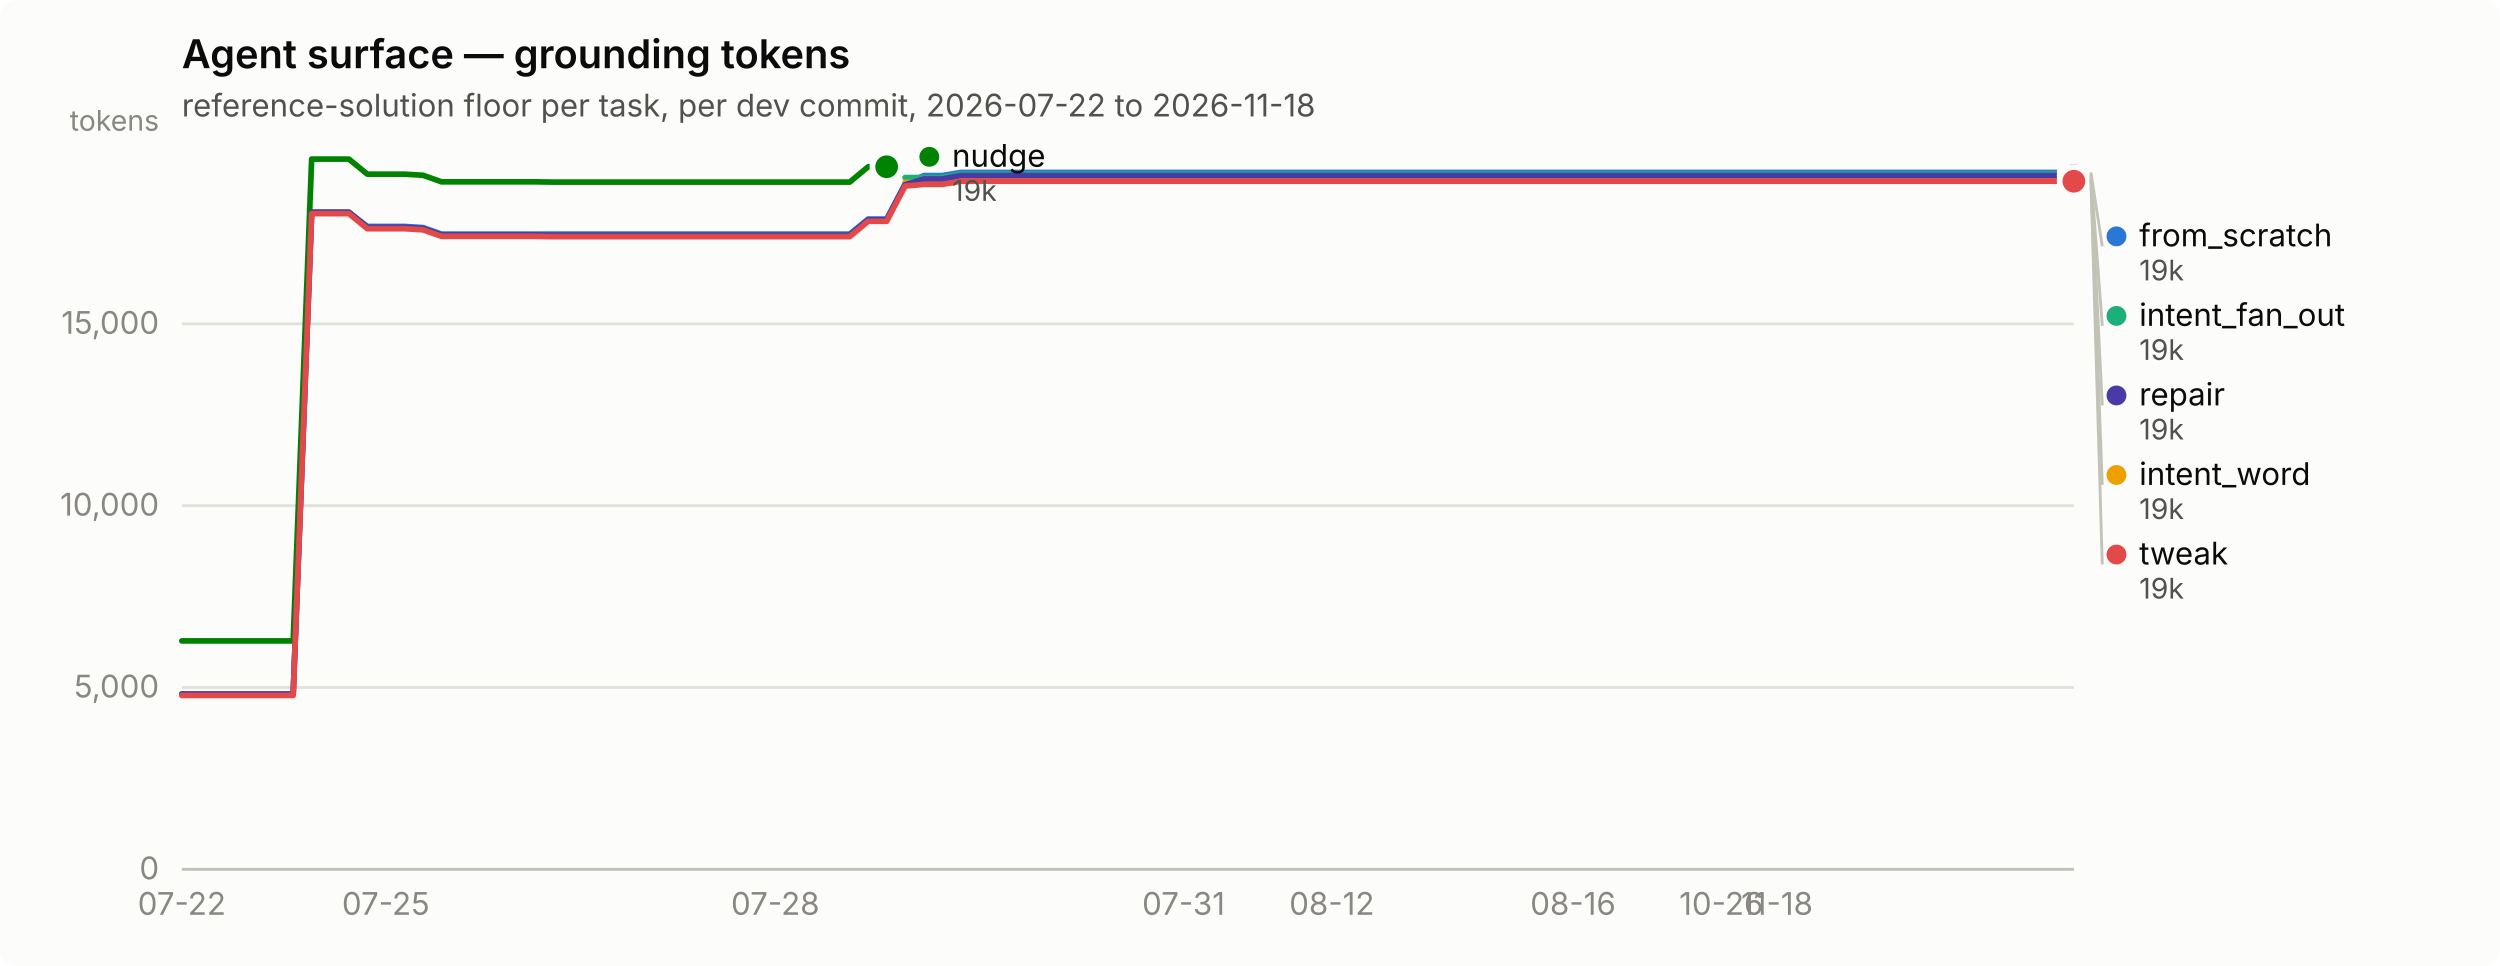
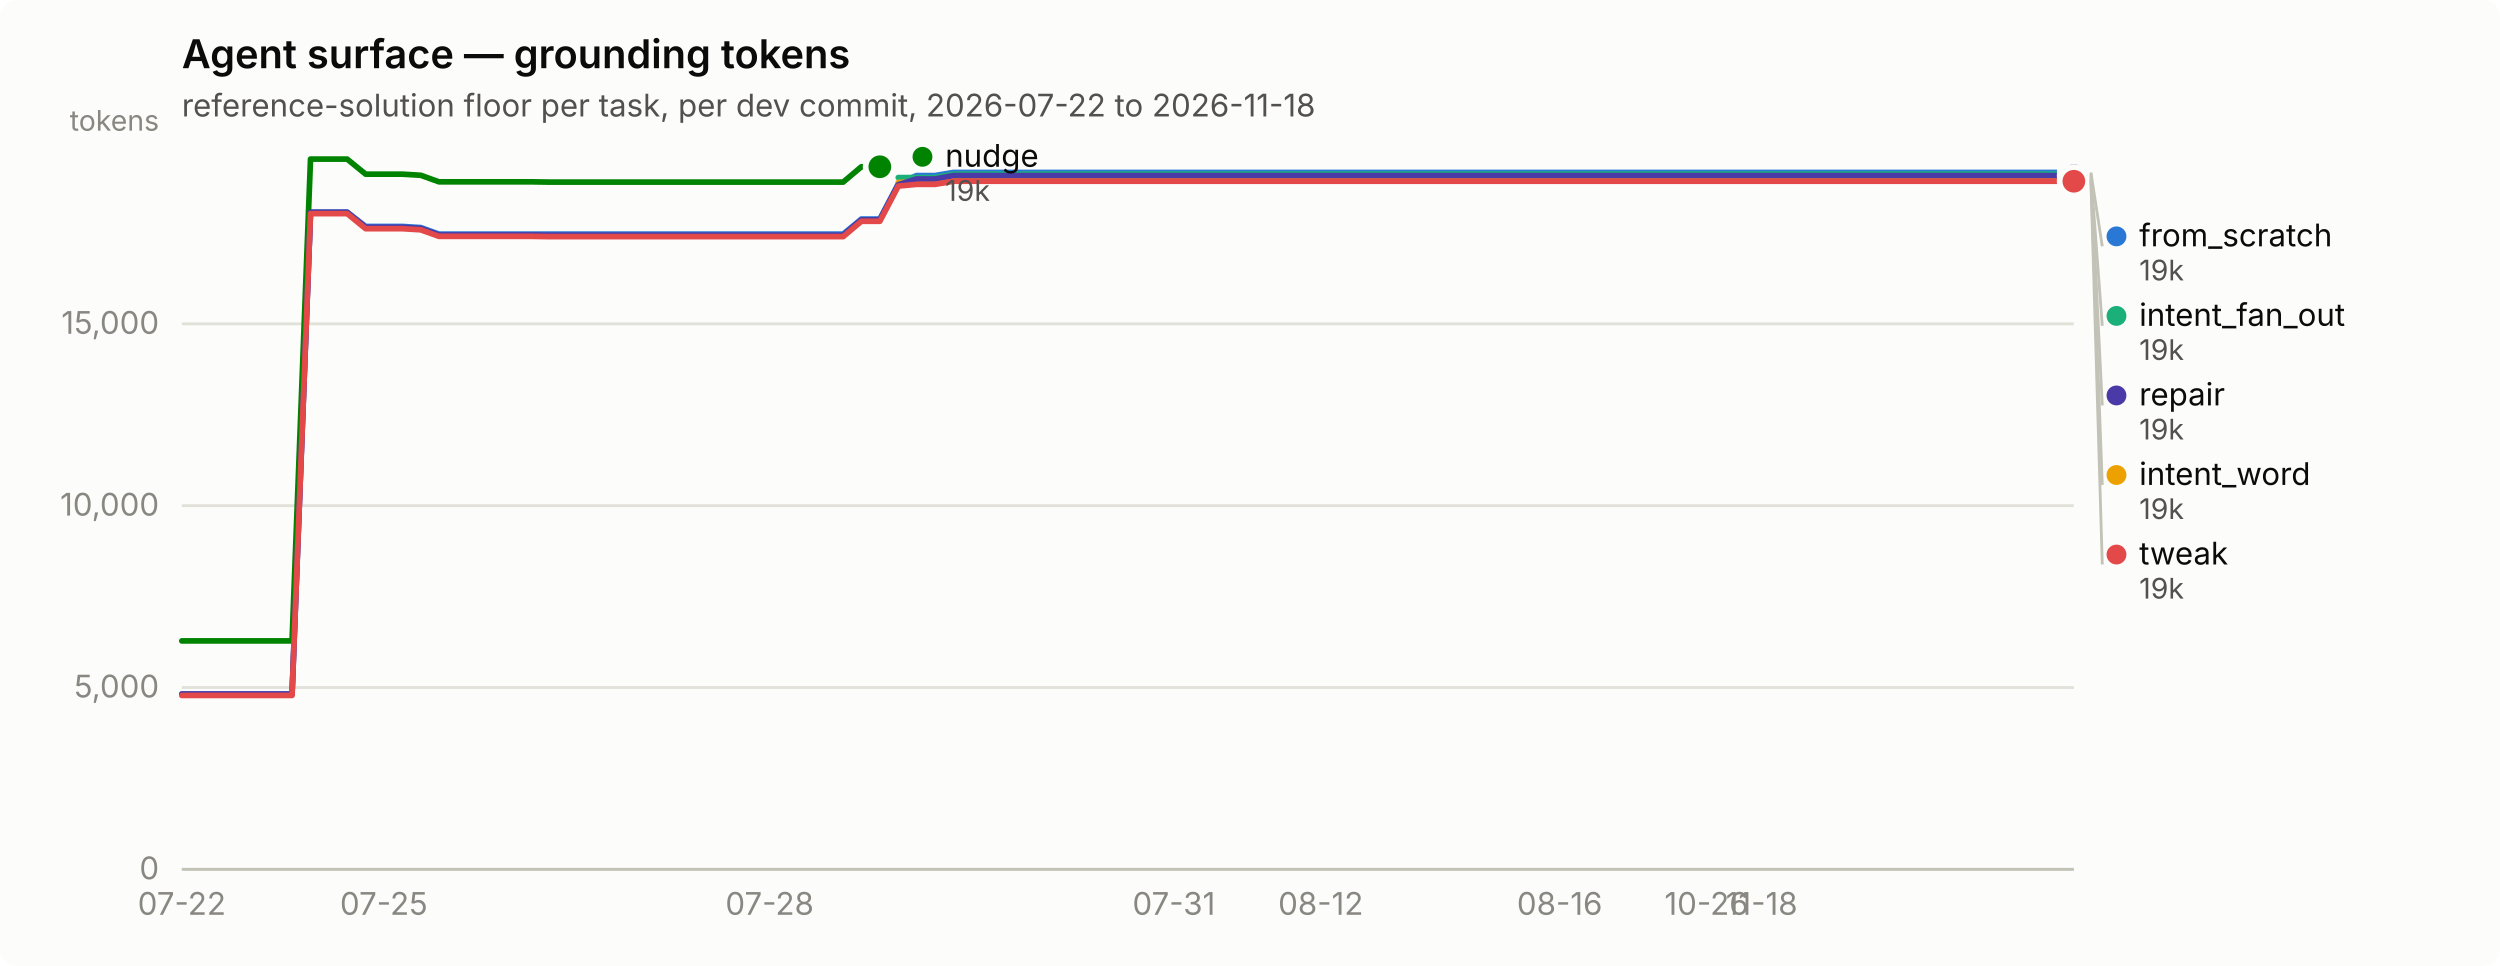
<svg xmlns="http://www.w3.org/2000/svg" width="880" height="340" viewBox="0 0 880 340" role="img" aria-label="Agent surface — grounding tokens">
  <rect width="880" height="340" rx="6" fill="#fcfcfb" />
  <text x="64" y="24" font-family="system-ui, -apple-system, &quot;Segoe UI&quot;, sans-serif" font-size="14" font-weight="600" fill="#0b0b0b">Agent surface — grounding tokens</text>
  <text x="64" y="41" font-family="system-ui, -apple-system, &quot;Segoe UI&quot;, sans-serif" font-size="11" fill="#52514e">reference-solution floor per task, per dev commit, 2026-07-22 to 2026-11-18</text>
  <line x1="64" y1="306.0" x2="730" y2="306.0" stroke="#e1e0d9" stroke-width="1" />
  <text x="56" y="309.5" text-anchor="end" font-family="system-ui, -apple-system, &quot;Segoe UI&quot;, sans-serif" font-size="11" style="font-variant-numeric: tabular-nums" fill="#898781">0</text>
  <line x1="64" y1="242.0" x2="730" y2="242.0" stroke="#e1e0d9" stroke-width="1" />
  <text x="56" y="245.5" text-anchor="end" font-family="system-ui, -apple-system, &quot;Segoe UI&quot;, sans-serif" font-size="11" style="font-variant-numeric: tabular-nums" fill="#898781">5,000</text>
  <line x1="64" y1="178.0" x2="730" y2="178.0" stroke="#e1e0d9" stroke-width="1" />
  <text x="56" y="181.5" text-anchor="end" font-family="system-ui, -apple-system, &quot;Segoe UI&quot;, sans-serif" font-size="11" style="font-variant-numeric: tabular-nums" fill="#898781">10,000</text>
  <line x1="64" y1="114.0" x2="730" y2="114.0" stroke="#e1e0d9" stroke-width="1" />
  <text x="56" y="117.5" text-anchor="end" font-family="system-ui, -apple-system, &quot;Segoe UI&quot;, sans-serif" font-size="11" style="font-variant-numeric: tabular-nums" fill="#898781">15,000</text>
  <text x="56" y="46" text-anchor="end" font-family="system-ui, -apple-system, &quot;Segoe UI&quot;, sans-serif" font-size="10" fill="#898781">tokens</text>
  <line x1="64" y1="306" x2="730" y2="306" stroke="#c3c2b7" stroke-width="1" />
  <text x="64.0" y="322" text-anchor="middle" font-family="system-ui, -apple-system, &quot;Segoe UI&quot;, sans-serif" font-size="11" style="font-variant-numeric: tabular-nums" fill="#898781">07-22</text>
-   <text x="135.8" y="322" text-anchor="middle" font-family="system-ui, -apple-system, &quot;Segoe UI&quot;, sans-serif" font-size="11" style="font-variant-numeric: tabular-nums" fill="#898781">07-25</text>
-   <text x="272.9" y="322" text-anchor="middle" font-family="system-ui, -apple-system, &quot;Segoe UI&quot;, sans-serif" font-size="11" style="font-variant-numeric: tabular-nums" fill="#898781">07-28</text>
-   <text x="416.6" y="322" text-anchor="middle" font-family="system-ui, -apple-system, &quot;Segoe UI&quot;, sans-serif" font-size="11" style="font-variant-numeric: tabular-nums" fill="#898781">07-31</text>
-   <text x="468.8" y="322" text-anchor="middle" font-family="system-ui, -apple-system, &quot;Segoe UI&quot;, sans-serif" font-size="11" style="font-variant-numeric: tabular-nums" fill="#898781">08-12</text>
-   <text x="553.7" y="322" text-anchor="middle" font-family="system-ui, -apple-system, &quot;Segoe UI&quot;, sans-serif" font-size="11" style="font-variant-numeric: tabular-nums" fill="#898781">08-16</text>
-   <text x="605.9" y="322" text-anchor="middle" font-family="system-ui, -apple-system, &quot;Segoe UI&quot;, sans-serif" font-size="11" style="font-variant-numeric: tabular-nums" fill="#898781">10-26</text>
-   <text x="625.5" y="322" text-anchor="middle" font-family="system-ui, -apple-system, &quot;Segoe UI&quot;, sans-serif" font-size="11" style="font-variant-numeric: tabular-nums" fill="#898781">11-18</text>
-   <path d="M64.0,244.3 L70.5,244.3 L77.1,244.3 L83.6,244.3 L90.1,244.3 L96.6,244.3 L103.2,244.3 L109.7,74.7 L116.2,74.7 L122.8,74.7 L129.3,79.7 L135.8,79.7 L142.4,79.7 L148.9,80.1 L155.4,82.4 L161.9,82.4 L168.5,82.4 L175.0,82.4 L181.5,82.4 L188.1,82.4 L194.6,82.4 L201.1,82.4 L207.6,82.4 L214.2,82.4 L220.7,82.4 L227.2,82.4 L233.8,82.4 L240.3,82.4 L246.8,82.4 L253.4,82.4 L259.9,82.4 L266.4,82.4 L272.9,82.4 L279.5,82.4 L286.0,82.4 L292.5,82.4 L299.1,82.4 L305.6,77.1 L312.1,77.1 L318.6,64.7 L325.2,61.8 L331.7,61.8 L338.2,60.7 L344.8,60.7 L351.3,60.7 L357.8,60.7 L364.4,60.7 L370.9,60.7 L377.4,60.7 L383.9,60.7 L390.5,60.7 L397.0,60.7 L403.5,60.7 L410.1,60.7 L416.6,60.7 L423.1,60.7 L429.6,60.7 L436.2,60.7 L442.7,60.7 L449.2,60.7 L455.8,60.7 L462.3,60.7 L468.8,60.7 L475.4,60.7 L481.9,60.7 L488.4,60.7 L494.9,60.7 L501.5,60.7 L508.0,60.7 L514.5,60.7 L521.1,60.7 L527.6,60.7 L534.1,60.7 L540.6,60.7 L547.2,60.7 L553.7,60.7 L560.2,60.7 L566.8,60.7 L573.3,60.7 L579.8,60.7 L586.4,60.7 L592.9,60.7 L599.4,60.7 L605.9,60.7 L612.5,60.7 L619.0,60.7 L625.5,60.7 L632.1,60.7 L638.6,60.7 L645.1,60.7 L651.6,60.7 L658.2,60.7 L664.7,60.7 L671.2,60.7 L677.8,60.7 L684.3,60.7 L690.8,60.7 L697.4,60.7 L703.9,60.7 L710.4,60.7 L716.9,60.7 L723.5,60.7 L730.0,60.7" fill="none" stroke="#2a78d6" stroke-width="2" stroke-linejoin="round" stroke-linecap="round" />
+   <text x="135.1" y="322" text-anchor="middle" font-family="system-ui, -apple-system, &quot;Segoe UI&quot;, sans-serif" font-size="11" style="font-variant-numeric: tabular-nums" fill="#898781">07-25</text>
+   <text x="270.9" y="322" text-anchor="middle" font-family="system-ui, -apple-system, &quot;Segoe UI&quot;, sans-serif" font-size="11" style="font-variant-numeric: tabular-nums" fill="#898781">07-28</text>
+   <text x="413.2" y="322" text-anchor="middle" font-family="system-ui, -apple-system, &quot;Segoe UI&quot;, sans-serif" font-size="11" style="font-variant-numeric: tabular-nums" fill="#898781">07-31</text>
+   <text x="464.9" y="322" text-anchor="middle" font-family="system-ui, -apple-system, &quot;Segoe UI&quot;, sans-serif" font-size="11" style="font-variant-numeric: tabular-nums" fill="#898781">08-12</text>
+   <text x="549.0" y="322" text-anchor="middle" font-family="system-ui, -apple-system, &quot;Segoe UI&quot;, sans-serif" font-size="11" style="font-variant-numeric: tabular-nums" fill="#898781">08-16</text>
+   <text x="600.7" y="322" text-anchor="middle" font-family="system-ui, -apple-system, &quot;Segoe UI&quot;, sans-serif" font-size="11" style="font-variant-numeric: tabular-nums" fill="#898781">10-26</text>
+   <text x="620.1" y="322" text-anchor="middle" font-family="system-ui, -apple-system, &quot;Segoe UI&quot;, sans-serif" font-size="11" style="font-variant-numeric: tabular-nums" fill="#898781">11-18</text>
+   <path d="M64.0,244.3 L70.5,244.3 L76.9,244.3 L83.4,244.3 L89.9,244.3 L96.3,244.3 L102.8,244.3 L109.3,74.7 L115.7,74.7 L122.2,74.7 L128.7,79.7 L135.1,79.7 L141.6,79.7 L148.1,80.1 L154.5,82.4 L161.0,82.4 L167.5,82.4 L173.9,82.4 L180.4,82.4 L186.9,82.4 L193.3,82.4 L199.8,82.4 L206.3,82.4 L212.7,82.4 L219.2,82.4 L225.7,82.4 L232.1,82.4 L238.6,82.4 L245.0,82.4 L251.5,82.4 L258.0,82.4 L264.4,82.4 L270.9,82.4 L277.4,82.4 L283.8,82.4 L290.3,82.4 L296.8,82.4 L303.2,77.1 L309.7,77.1 L316.2,64.7 L322.6,61.8 L329.1,61.8 L335.6,60.7 L342.0,60.7 L348.5,60.7 L355.0,60.7 L361.4,60.7 L367.9,60.7 L374.4,60.7 L380.8,60.7 L387.3,60.7 L393.8,60.7 L400.2,60.7 L406.7,60.7 L413.2,60.7 L419.6,60.7 L426.1,60.7 L432.6,60.7 L439.0,60.7 L445.5,60.7 L452.0,60.7 L458.4,60.7 L464.9,60.7 L471.4,60.7 L477.8,60.7 L484.3,60.7 L490.8,60.7 L497.2,60.7 L503.7,60.7 L510.2,60.7 L516.6,60.7 L523.1,60.7 L529.6,60.7 L536.0,60.7 L542.5,60.7 L549.0,60.7 L555.4,60.7 L561.9,60.7 L568.3,60.7 L574.8,60.7 L581.3,60.7 L587.7,60.7 L594.2,60.7 L600.7,60.7 L607.1,60.7 L613.6,60.7 L620.1,60.7 L626.5,60.7 L633.0,60.7 L639.5,60.7 L645.9,60.7 L652.4,60.7 L658.9,60.7 L665.3,60.7 L671.8,60.7 L678.3,60.7 L684.7,60.7 L691.2,60.7 L697.7,60.7 L704.1,60.7 L710.6,60.7 L717.1,60.7 L723.5,60.7 L730.0,60.7" fill="none" stroke="#2a78d6" stroke-width="2" stroke-linejoin="round" stroke-linecap="round" />
  <circle cx="730.0" cy="60.7" r="6" fill="#fcfcfb" />
  <circle cx="730.0" cy="60.7" r="4" fill="#2a78d6" />
-   <path d="M318.6,62.5 L325.2,62.5 L331.7,62.5 L338.2,61.3 L344.8,61.3 L351.3,61.3 L357.8,61.3 L364.4,61.3 L370.9,61.3 L377.4,61.3 L383.9,61.3 L390.5,61.3 L397.0,61.3 L403.5,61.3 L410.1,61.3 L416.6,61.3 L423.1,61.3 L429.6,61.3 L436.2,61.3 L442.7,61.3 L449.2,61.3 L455.8,61.3 L462.3,61.3 L468.8,61.3 L475.4,61.3 L481.9,61.3 L488.4,61.3 L494.9,61.3 L501.5,61.3 L508.0,61.3 L514.5,61.3 L521.1,61.3 L527.6,61.3 L534.1,61.3 L540.6,61.3 L547.2,61.3 L553.7,61.3 L560.2,61.3 L566.8,61.3 L573.3,61.3 L579.8,61.3 L586.4,61.3 L592.9,61.3 L599.4,61.3 L605.9,61.3 L612.5,61.3 L619.0,61.3 L625.5,61.3 L632.1,61.3 L638.6,61.3 L645.1,61.3 L651.6,61.3 L658.2,61.3 L664.7,61.3 L671.2,61.3 L677.8,61.3 L684.3,61.3 L690.8,61.3 L697.4,61.3 L703.9,61.3 L710.4,61.3 L716.9,61.3 L723.5,61.3 L730.0,61.3" fill="none" stroke="#1baf7a" stroke-width="2" stroke-linejoin="round" stroke-linecap="round" />
+   <path d="M316.2,62.5 L322.6,62.5 L329.1,62.5 L335.6,61.3 L342.0,61.3 L348.5,61.3 L355.0,61.3 L361.4,61.3 L367.9,61.3 L374.4,61.3 L380.8,61.3 L387.3,61.3 L393.8,61.3 L400.2,61.3 L406.7,61.3 L413.2,61.3 L419.6,61.3 L426.1,61.3 L432.6,61.3 L439.0,61.3 L445.5,61.3 L452.0,61.3 L458.4,61.3 L464.9,61.3 L471.4,61.3 L477.8,61.3 L484.3,61.3 L490.8,61.3 L497.2,61.3 L503.7,61.3 L510.2,61.3 L516.6,61.3 L523.1,61.3 L529.6,61.3 L536.0,61.3 L542.5,61.3 L549.0,61.3 L555.4,61.3 L561.9,61.3 L568.3,61.3 L574.8,61.3 L581.3,61.3 L587.7,61.3 L594.2,61.3 L600.7,61.3 L607.1,61.3 L613.6,61.3 L620.1,61.3 L626.5,61.3 L633.0,61.3 L639.5,61.3 L645.9,61.3 L652.4,61.3 L658.9,61.3 L665.3,61.3 L671.8,61.3 L678.3,61.3 L684.7,61.3 L691.2,61.3 L697.7,61.3 L704.1,61.3 L710.6,61.3 L717.1,61.3 L723.5,61.3 L730.0,61.3" fill="none" stroke="#1baf7a" stroke-width="2" stroke-linejoin="round" stroke-linecap="round" />
  <circle cx="730.0" cy="61.3" r="6" fill="#fcfcfb" />
  <circle cx="730.0" cy="61.3" r="4" fill="#1baf7a" />
-   <path d="M318.6,64.2 L325.2,64.2 L331.7,64.2 L338.2,63.1 L344.8,63.1 L351.3,63.1 L357.8,63.1 L364.4,63.1 L370.9,63.1 L377.4,63.1 L383.9,63.1 L390.5,63.1 L397.0,63.1 L403.5,63.1 L410.1,63.1 L416.6,63.1 L423.1,63.1 L429.6,63.1 L436.2,63.1 L442.7,63.1 L449.2,63.1 L455.8,63.1 L462.3,63.1 L468.8,63.1 L475.4,63.1 L481.9,63.1 L488.4,63.1 L494.9,63.1 L501.5,63.1 L508.0,63.1 L514.5,63.1 L521.1,63.1 L527.6,63.1 L534.1,63.1 L540.6,63.1 L547.2,63.1 L553.7,63.1 L560.2,63.1 L566.8,63.1 L573.3,63.1 L579.8,63.1 L586.4,63.1 L592.9,63.1 L599.4,63.1 L605.9,63.1 L612.5,63.1 L619.0,63.1 L625.5,63.1 L632.1,63.1 L638.6,63.1 L645.1,63.1 L651.6,63.1 L658.2,63.1 L664.7,63.1 L671.2,63.1 L677.8,63.1 L684.3,63.1 L690.8,63.1 L697.4,63.1 L703.9,63.1 L710.4,63.1 L716.9,63.1 L723.5,63.1 L730.0,63.1" fill="none" stroke="#eda100" stroke-width="2" stroke-linejoin="round" stroke-linecap="round" />
+   <path d="M316.2,64.2 L322.6,64.2 L329.1,64.2 L335.6,63.1 L342.0,63.1 L348.5,63.1 L355.0,63.1 L361.4,63.1 L367.9,63.1 L374.4,63.1 L380.8,63.1 L387.3,63.1 L393.8,63.1 L400.2,63.1 L406.7,63.1 L413.2,63.1 L419.6,63.1 L426.1,63.1 L432.6,63.1 L439.0,63.1 L445.5,63.1 L452.0,63.1 L458.4,63.1 L464.9,63.1 L471.4,63.1 L477.8,63.1 L484.3,63.1 L490.8,63.1 L497.2,63.1 L503.7,63.1 L510.2,63.1 L516.6,63.1 L523.1,63.1 L529.6,63.1 L536.0,63.1 L542.5,63.1 L549.0,63.1 L555.4,63.1 L561.9,63.1 L568.3,63.1 L574.8,63.1 L581.3,63.1 L587.7,63.1 L594.2,63.1 L600.7,63.1 L607.1,63.1 L613.6,63.1 L620.1,63.1 L626.5,63.1 L633.0,63.1 L639.5,63.1 L645.9,63.1 L652.4,63.1 L658.9,63.1 L665.3,63.1 L671.8,63.1 L678.3,63.1 L684.7,63.1 L691.2,63.1 L697.7,63.1 L704.1,63.1 L710.6,63.1 L717.1,63.1 L723.5,63.1 L730.0,63.1" fill="none" stroke="#eda100" stroke-width="2" stroke-linejoin="round" stroke-linecap="round" />
  <circle cx="730.0" cy="63.1" r="6" fill="#fcfcfb" />
  <circle cx="730.0" cy="63.1" r="4" fill="#eda100" />
-   <path d="M64.0,225.6 L70.5,225.6 L77.1,225.6 L83.6,225.6 L90.1,225.6 L96.6,225.6 L103.2,225.6 L109.7,56.0 L116.2,56.0 L122.8,56.0 L129.3,61.3 L135.8,61.3 L142.4,61.3 L148.9,61.7 L155.4,64.0 L161.9,64.0 L168.5,64.0 L175.0,64.0 L181.5,64.0 L188.1,64.0 L194.6,64.1 L201.1,64.1 L207.6,64.1 L214.2,64.1 L220.7,64.1 L227.2,64.1 L233.8,64.1 L240.3,64.1 L246.8,64.1 L253.4,64.1 L259.9,64.1 L266.4,64.1 L272.9,64.1 L279.5,64.1 L286.0,64.1 L292.5,64.1 L299.1,64.1 L305.6,58.7 L312.1,58.7" fill="none" stroke="#008300" stroke-width="2" stroke-linejoin="round" stroke-linecap="round" />
-   <circle cx="312.1" cy="58.7" r="6" fill="#fcfcfb" />
-   <circle cx="312.1" cy="58.7" r="4" fill="#008300" />
-   <path d="M64.0,244.3 L70.5,244.3 L77.1,244.3 L83.6,244.3 L90.1,244.3 L96.6,244.3 L103.2,244.3 L109.7,74.7 L116.2,74.7 L122.8,74.7 L129.3,80.0 L135.8,80.0 L142.4,80.0 L148.9,80.4 L155.4,82.7 L161.9,82.7 L168.5,82.7 L175.0,82.7 L181.5,82.7 L188.1,82.7 L194.6,82.8 L201.1,82.8 L207.6,82.8 L214.2,82.8 L220.7,82.8 L227.2,82.8 L233.8,82.8 L240.3,82.8 L246.8,82.8 L253.4,82.8 L259.9,82.8 L266.4,82.8 L272.9,82.8 L279.5,82.8 L286.0,82.8 L292.5,82.8 L299.1,82.8 L305.6,77.4 L312.1,77.4 L318.6,65.0 L325.2,63.0 L331.7,63.0 L338.2,61.8 L344.8,61.8 L351.3,61.8 L357.8,61.8 L364.4,61.8 L370.9,61.8 L377.4,61.8 L383.9,61.8 L390.5,61.8 L397.0,61.8 L403.5,61.8 L410.1,61.8 L416.6,61.8 L423.1,61.8 L429.6,61.8 L436.2,61.8 L442.7,61.8 L449.2,61.8 L455.8,61.8 L462.3,61.8 L468.8,61.8 L475.4,61.8 L481.9,61.8 L488.4,61.8 L494.9,61.8 L501.5,61.8 L508.0,61.8 L514.5,61.8 L521.1,61.8 L527.6,61.8 L534.1,61.8 L540.6,61.8 L547.2,61.8 L553.7,61.8 L560.2,61.8 L566.8,61.8 L573.3,61.8 L579.8,61.8 L586.4,61.8 L592.9,61.8 L599.4,61.8 L605.9,61.8 L612.5,61.8 L619.0,61.8 L625.5,61.8 L632.1,61.8 L638.6,61.8 L645.1,61.8 L651.6,61.8 L658.2,61.8 L664.7,61.8 L671.2,61.8 L677.8,61.8 L684.3,61.8 L690.8,61.8 L697.4,61.8 L703.9,61.8 L710.4,61.8 L716.9,61.8 L723.5,61.8 L730.0,61.8" fill="none" stroke="#4a3aa7" stroke-width="2" stroke-linejoin="round" stroke-linecap="round" />
+   <path d="M64.0,225.6 L70.5,225.6 L76.9,225.6 L83.4,225.6 L89.9,225.6 L96.3,225.6 L102.8,225.6 L109.3,56.0 L115.7,56.0 L122.2,56.0 L128.7,61.3 L135.1,61.3 L141.6,61.3 L148.1,61.7 L154.5,64.0 L161.0,64.0 L167.5,64.0 L173.9,64.0 L180.4,64.0 L186.9,64.0 L193.3,64.1 L199.8,64.1 L206.3,64.1 L212.7,64.1 L219.2,64.1 L225.7,64.1 L232.1,64.1 L238.6,64.1 L245.0,64.1 L251.5,64.1 L258.0,64.1 L264.4,64.1 L270.9,64.1 L277.4,64.1 L283.8,64.1 L290.3,64.1 L296.8,64.1 L303.2,58.7 L309.7,58.7" fill="none" stroke="#008300" stroke-width="2" stroke-linejoin="round" stroke-linecap="round" />
+   <circle cx="309.7" cy="58.7" r="6" fill="#fcfcfb" />
+   <circle cx="309.7" cy="58.7" r="4" fill="#008300" />
+   <path d="M64.0,244.3 L70.5,244.3 L76.9,244.3 L83.4,244.3 L89.9,244.3 L96.3,244.3 L102.8,244.3 L109.3,74.7 L115.7,74.7 L122.2,74.7 L128.7,80.0 L135.1,80.0 L141.6,80.0 L148.1,80.4 L154.5,82.7 L161.0,82.7 L167.5,82.7 L173.9,82.7 L180.4,82.7 L186.9,82.7 L193.3,82.8 L199.8,82.8 L206.3,82.8 L212.7,82.8 L219.2,82.8 L225.7,82.8 L232.1,82.8 L238.6,82.8 L245.0,82.8 L251.5,82.8 L258.0,82.8 L264.4,82.8 L270.9,82.8 L277.4,82.8 L283.8,82.8 L290.3,82.8 L296.8,82.8 L303.2,77.4 L309.7,77.4 L316.2,65.0 L322.6,63.0 L329.1,63.0 L335.6,61.8 L342.0,61.8 L348.5,61.8 L355.0,61.8 L361.4,61.8 L367.9,61.8 L374.4,61.8 L380.8,61.8 L387.3,61.8 L393.8,61.8 L400.2,61.8 L406.7,61.8 L413.2,61.8 L419.6,61.8 L426.1,61.8 L432.6,61.8 L439.0,61.8 L445.5,61.8 L452.0,61.8 L458.4,61.8 L464.9,61.8 L471.4,61.8 L477.8,61.8 L484.3,61.8 L490.8,61.8 L497.2,61.8 L503.7,61.8 L510.2,61.8 L516.6,61.8 L523.1,61.8 L529.6,61.8 L536.0,61.8 L542.5,61.8 L549.0,61.8 L555.4,61.8 L561.9,61.8 L568.3,61.8 L574.8,61.8 L581.3,61.8 L587.7,61.8 L594.2,61.8 L600.7,61.8 L607.1,61.8 L613.6,61.8 L620.1,61.8 L626.5,61.8 L633.0,61.8 L639.5,61.8 L645.9,61.8 L652.4,61.8 L658.9,61.8 L665.3,61.8 L671.8,61.8 L678.3,61.8 L684.7,61.8 L691.2,61.8 L697.7,61.8 L704.1,61.8 L710.6,61.8 L717.1,61.8 L723.5,61.8 L730.0,61.8" fill="none" stroke="#4a3aa7" stroke-width="2" stroke-linejoin="round" stroke-linecap="round" />
  <circle cx="730.0" cy="61.8" r="6" fill="#fcfcfb" />
  <circle cx="730.0" cy="61.8" r="4" fill="#4a3aa7" />
-   <path d="M64.0,244.8 L70.5,244.8 L77.1,244.8 L83.6,244.8 L90.1,244.8 L96.6,244.8 L103.2,244.8 L109.7,75.2 L116.2,75.2 L122.8,75.2 L129.3,80.5 L135.8,80.5 L142.4,80.5 L148.9,80.9 L155.4,83.2 L161.9,83.2 L168.5,83.2 L175.0,83.2 L181.5,83.2 L188.1,83.2 L194.6,83.3 L201.1,83.3 L207.6,83.3 L214.2,83.3 L220.7,83.3 L227.2,83.3 L233.8,83.3 L240.3,83.3 L246.8,83.3 L253.4,83.3 L259.9,83.3 L266.4,83.3 L272.9,83.3 L279.5,83.3 L286.0,83.3 L292.5,83.3 L299.1,83.3 L305.6,77.9 L312.1,77.9 L318.6,65.5 L325.2,64.9 L331.7,64.9 L338.2,63.8 L344.8,63.8 L351.3,63.8 L357.8,63.8 L364.4,63.8 L370.9,63.8 L377.4,63.8 L383.9,63.8 L390.5,63.8 L397.0,63.8 L403.5,63.8 L410.1,63.8 L416.6,63.8 L423.1,63.8 L429.6,63.8 L436.2,63.8 L442.7,63.8 L449.2,63.8 L455.8,63.8 L462.3,63.8 L468.8,63.8 L475.4,63.8 L481.9,63.8 L488.4,63.8 L494.9,63.8 L501.5,63.8 L508.0,63.8 L514.5,63.8 L521.1,63.8 L527.6,63.8 L534.1,63.8 L540.6,63.8 L547.2,63.8 L553.7,63.8 L560.2,63.8 L566.8,63.8 L573.3,63.8 L579.8,63.8 L586.4,63.8 L592.9,63.8 L599.4,63.8 L605.9,63.8 L612.5,63.8 L619.0,63.8 L625.5,63.8 L632.1,63.8 L638.6,63.8 L645.1,63.8 L651.6,63.8 L658.2,63.8 L664.7,63.8 L671.2,63.8 L677.8,63.8 L684.3,63.8 L690.8,63.8 L697.4,63.8 L703.9,63.8 L710.4,63.8 L716.9,63.8 L723.5,63.8 L730.0,63.8" fill="none" stroke="#e34948" stroke-width="2" stroke-linejoin="round" stroke-linecap="round" />
+   <path d="M64.0,244.8 L70.5,244.8 L76.9,244.8 L83.4,244.8 L89.9,244.8 L96.3,244.8 L102.8,244.8 L109.3,75.2 L115.7,75.2 L122.2,75.2 L128.7,80.5 L135.1,80.5 L141.6,80.5 L148.1,80.9 L154.5,83.2 L161.0,83.2 L167.5,83.2 L173.9,83.2 L180.4,83.2 L186.9,83.2 L193.3,83.3 L199.8,83.3 L206.3,83.3 L212.7,83.3 L219.2,83.3 L225.7,83.3 L232.1,83.3 L238.6,83.3 L245.0,83.3 L251.5,83.3 L258.0,83.3 L264.4,83.3 L270.9,83.3 L277.4,83.3 L283.8,83.3 L290.3,83.3 L296.8,83.3 L303.2,77.9 L309.7,77.9 L316.2,65.5 L322.6,64.9 L329.1,64.9 L335.6,63.8 L342.0,63.8 L348.5,63.8 L355.0,63.8 L361.4,63.8 L367.9,63.8 L374.4,63.8 L380.8,63.8 L387.3,63.8 L393.8,63.8 L400.2,63.8 L406.7,63.8 L413.2,63.8 L419.6,63.8 L426.1,63.8 L432.6,63.8 L439.0,63.8 L445.5,63.8 L452.0,63.8 L458.4,63.8 L464.9,63.8 L471.4,63.8 L477.8,63.8 L484.3,63.8 L490.8,63.8 L497.2,63.8 L503.7,63.8 L510.2,63.8 L516.6,63.8 L523.1,63.8 L529.6,63.8 L536.0,63.8 L542.5,63.8 L549.0,63.8 L555.4,63.8 L561.9,63.8 L568.3,63.8 L574.8,63.8 L581.3,63.8 L587.7,63.8 L594.2,63.8 L600.7,63.8 L607.1,63.8 L613.6,63.8 L620.1,63.8 L626.5,63.8 L633.0,63.8 L639.5,63.8 L645.9,63.8 L652.4,63.8 L658.9,63.8 L665.3,63.8 L671.8,63.8 L678.3,63.8 L684.7,63.8 L691.2,63.8 L697.7,63.8 L704.1,63.8 L710.6,63.8 L717.1,63.8 L723.5,63.8 L730.0,63.8" fill="none" stroke="#e34948" stroke-width="2" stroke-linejoin="round" stroke-linecap="round" />
  <circle cx="730.0" cy="63.8" r="6" fill="#fcfcfb" />
  <circle cx="730.0" cy="63.8" r="4" fill="#e34948" />
-   <circle cx="327.118" cy="55.2" r="3.5" fill="#008300" />
-   <text x="335.118" y="58.7" font-family="system-ui, -apple-system, &quot;Segoe UI&quot;, sans-serif" font-size="11" fill="#0b0b0b">nudge</text>
-   <text x="335.118" y="70.7" font-family="system-ui, -apple-system, &quot;Segoe UI&quot;, sans-serif" font-size="10" style="font-variant-numeric: tabular-nums" fill="#52514e">19k</text>
+   <circle cx="324.709" cy="55.2" r="3.5" fill="#008300" />
+   <text x="332.709" y="58.7" font-family="system-ui, -apple-system, &quot;Segoe UI&quot;, sans-serif" font-size="11" fill="#0b0b0b">nudge</text>
+   <text x="332.709" y="70.7" font-family="system-ui, -apple-system, &quot;Segoe UI&quot;, sans-serif" font-size="10" style="font-variant-numeric: tabular-nums" fill="#52514e">19k</text>
  <line x1="736.0" y1="60.7" x2="740.0" y2="86.7" stroke="#c3c2b7" stroke-width="1" />
  <circle cx="745.0" cy="83.2" r="3.5" fill="#2a78d6" />
  <text x="753.0" y="86.7" font-family="system-ui, -apple-system, &quot;Segoe UI&quot;, sans-serif" font-size="11" fill="#0b0b0b">from_scratch</text>
  <text x="753.0" y="98.7" font-family="system-ui, -apple-system, &quot;Segoe UI&quot;, sans-serif" font-size="10" style="font-variant-numeric: tabular-nums" fill="#52514e">19k</text>
  <line x1="736.0" y1="61.3" x2="740.0" y2="114.7" stroke="#c3c2b7" stroke-width="1" />
  <circle cx="745.0" cy="111.2" r="3.5" fill="#1baf7a" />
  <text x="753.0" y="114.7" font-family="system-ui, -apple-system, &quot;Segoe UI&quot;, sans-serif" font-size="11" fill="#0b0b0b">intent_fan_out</text>
  <text x="753.0" y="126.7" font-family="system-ui, -apple-system, &quot;Segoe UI&quot;, sans-serif" font-size="10" style="font-variant-numeric: tabular-nums" fill="#52514e">19k</text>
  <line x1="736.0" y1="61.8" x2="740.0" y2="142.7" stroke="#c3c2b7" stroke-width="1" />
  <circle cx="745.0" cy="139.2" r="3.5" fill="#4a3aa7" />
  <text x="753.0" y="142.7" font-family="system-ui, -apple-system, &quot;Segoe UI&quot;, sans-serif" font-size="11" fill="#0b0b0b">repair</text>
  <text x="753.0" y="154.7" font-family="system-ui, -apple-system, &quot;Segoe UI&quot;, sans-serif" font-size="10" style="font-variant-numeric: tabular-nums" fill="#52514e">19k</text>
  <line x1="736.0" y1="63.1" x2="740.0" y2="170.7" stroke="#c3c2b7" stroke-width="1" />
  <circle cx="745.0" cy="167.2" r="3.5" fill="#eda100" />
  <text x="753.0" y="170.7" font-family="system-ui, -apple-system, &quot;Segoe UI&quot;, sans-serif" font-size="11" fill="#0b0b0b">intent_word</text>
  <text x="753.0" y="182.7" font-family="system-ui, -apple-system, &quot;Segoe UI&quot;, sans-serif" font-size="10" style="font-variant-numeric: tabular-nums" fill="#52514e">19k</text>
  <line x1="736.0" y1="63.8" x2="740.0" y2="198.7" stroke="#c3c2b7" stroke-width="1" />
  <circle cx="745.0" cy="195.2" r="3.5" fill="#e34948" />
  <text x="753.0" y="198.7" font-family="system-ui, -apple-system, &quot;Segoe UI&quot;, sans-serif" font-size="11" fill="#0b0b0b">tweak</text>
  <text x="753.0" y="210.7" font-family="system-ui, -apple-system, &quot;Segoe UI&quot;, sans-serif" font-size="10" style="font-variant-numeric: tabular-nums" fill="#52514e">19k</text>
</svg>
